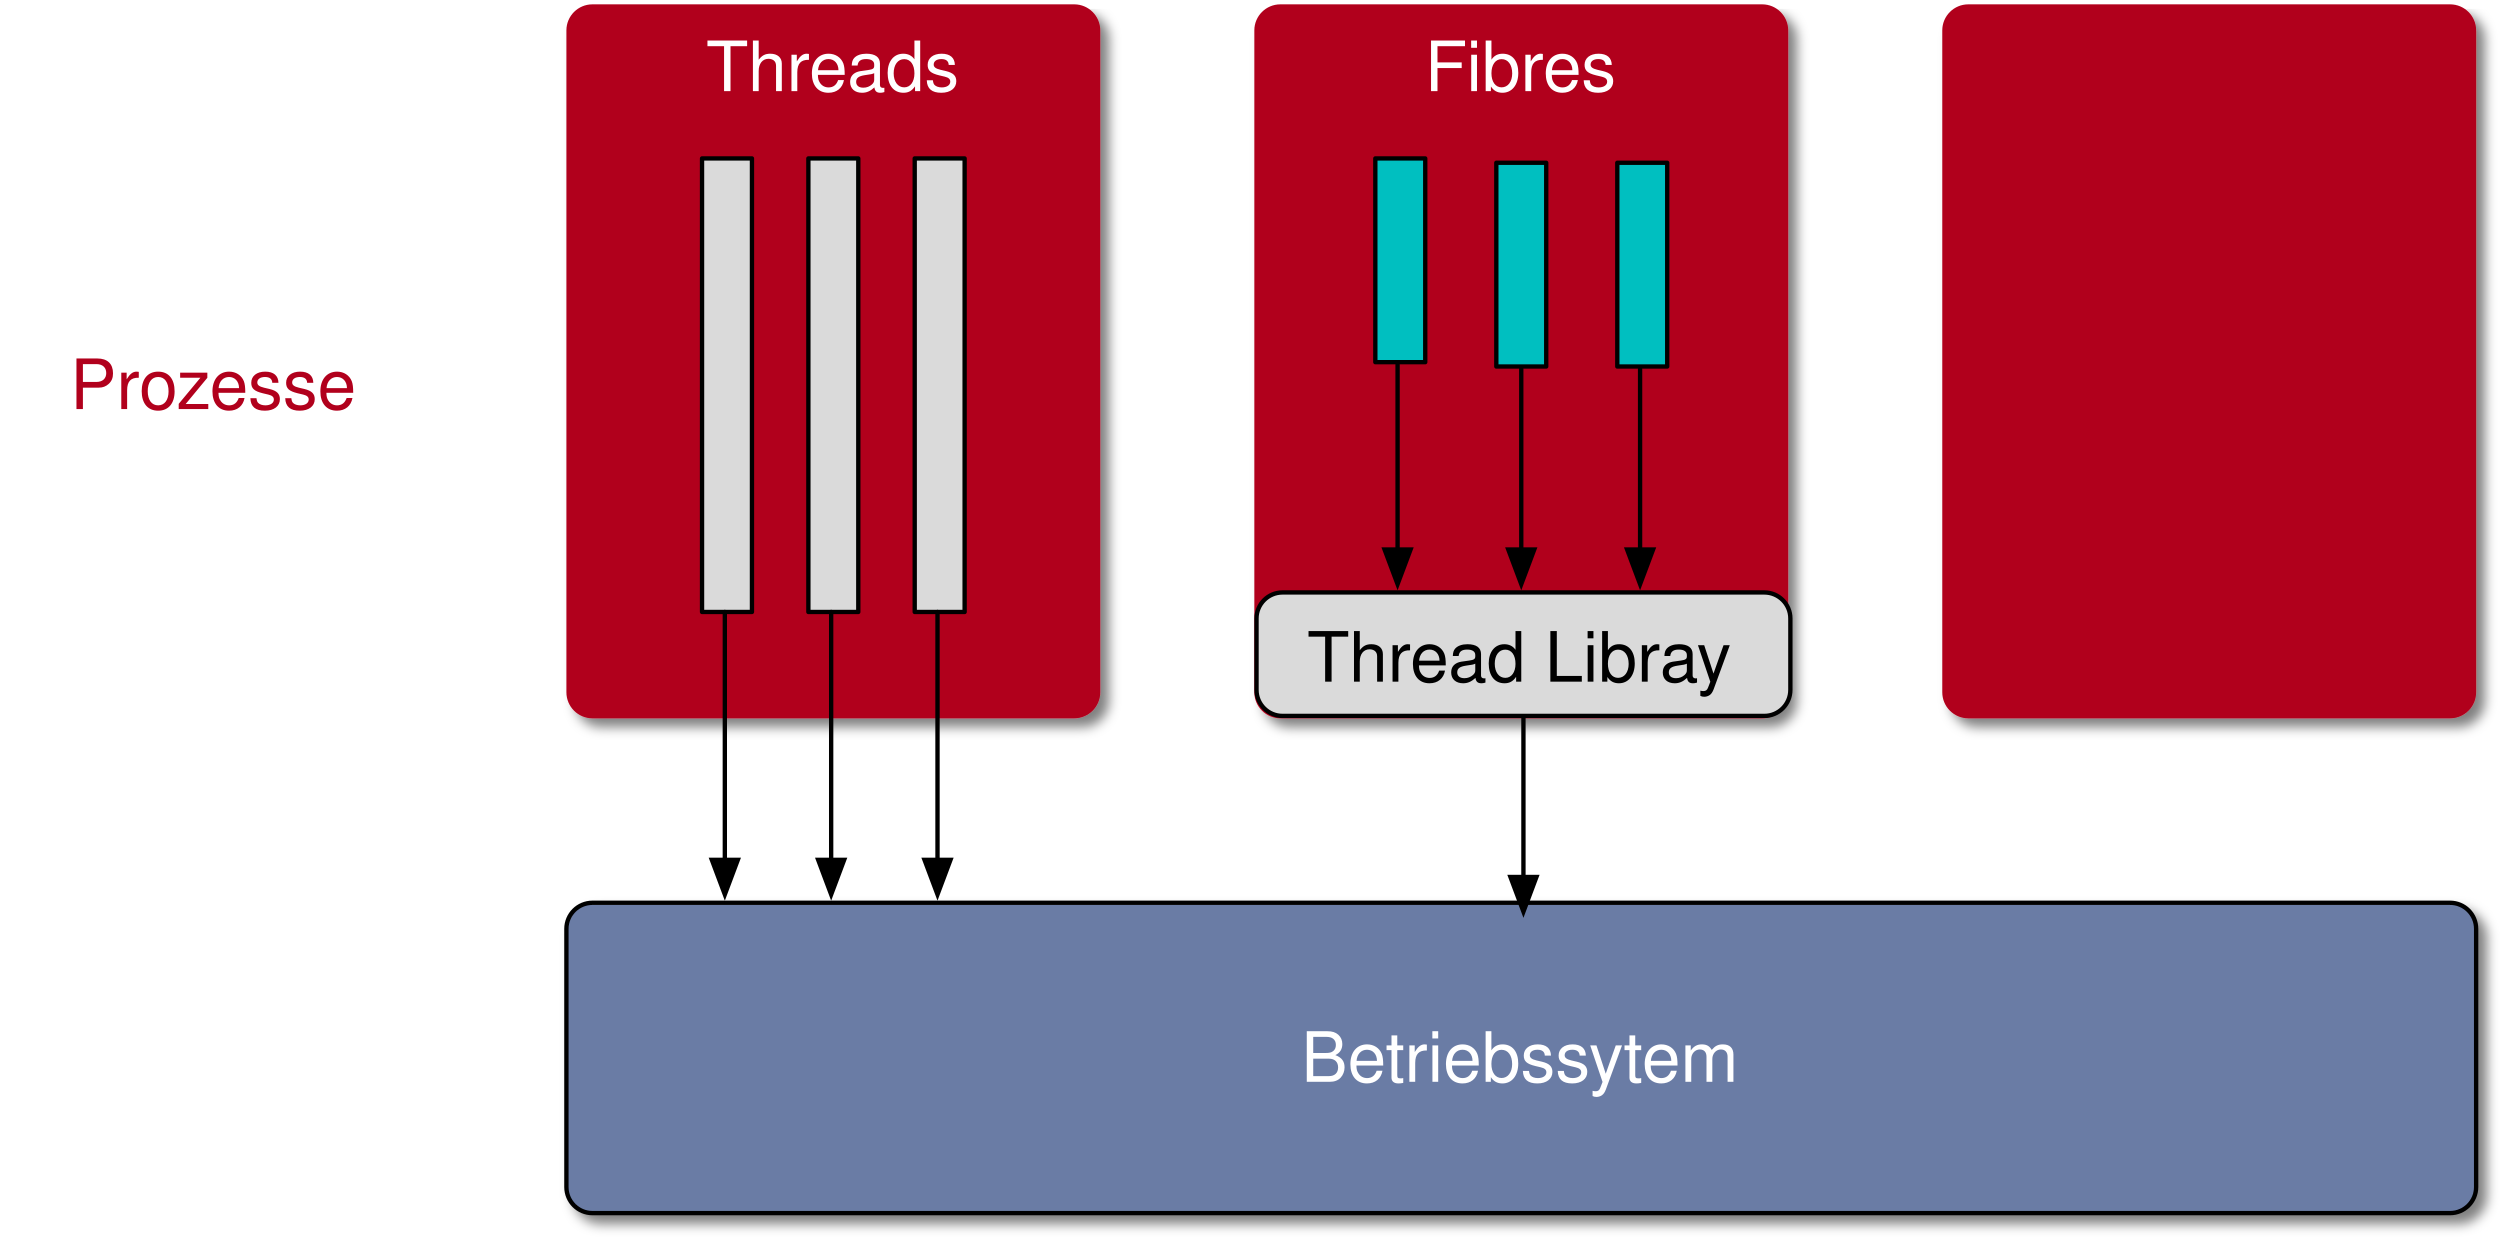
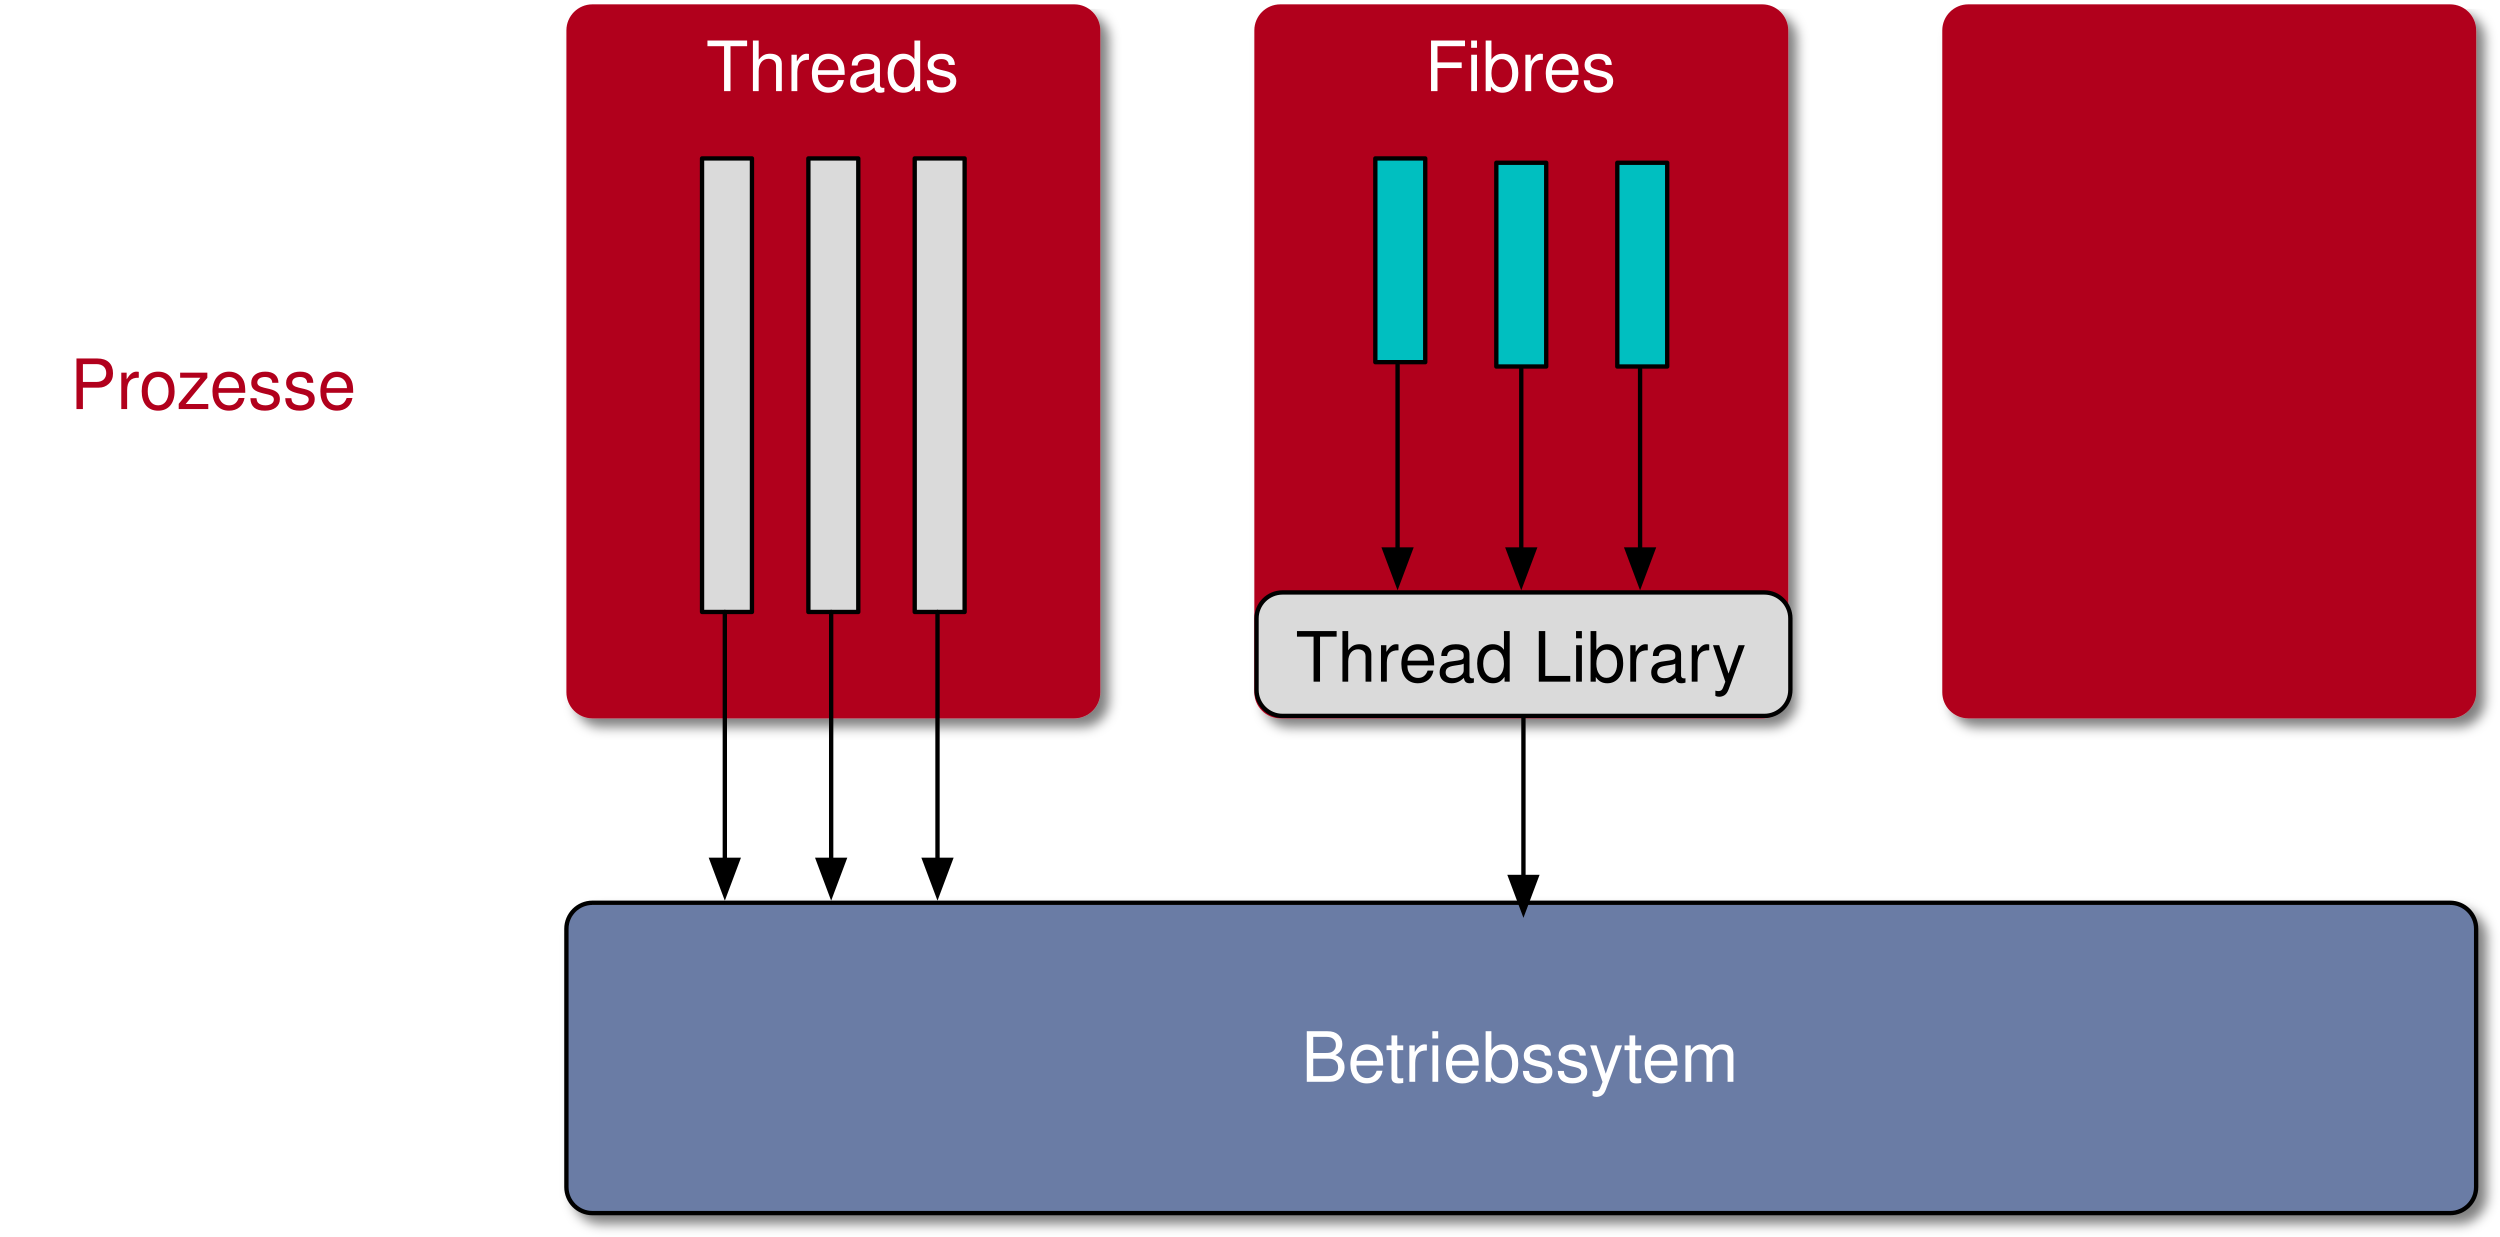
<svg xmlns="http://www.w3.org/2000/svg" version="1.1" viewBox="-36 119 576 285" width="576" height="285">
  <defs>
    <filter id="Shadow" filterUnits="userSpaceOnUse" x="-93.6" y="90.5">
      <feGaussianBlur in="SourceAlpha" result="blur" stdDeviation="1.308" />
      <feOffset in="blur" result="offset" dx="2" dy="2" />
      <feFlood flood-color="black" flood-opacity=".5" result="flood" />
      <feComposite in="flood" in2="offset" operator="in" result="color" />
      <feMerge>
        <feMergeNode in="color" />
        <feMergeNode in="SourceGraphic" />
      </feMerge>
    </filter>
    <font-face font-family="Helvetica" font-size="16" units-per-em="1000" underline-position="-75.684" underline-thickness="49.316" slope="0" x-height="522.949" cap-height="717.285" ascent="770.019" descent="-229.98" font-weight="400">
      <font-face-src>
        <font-face-name name="Helvetica" />
      </font-face-src>
    </font-face>
    <marker orient="auto" overflow="visible" markerUnits="strokeWidth" id="FilledArrow_Marker" stroke-linejoin="miter" stroke-miterlimit="10" viewBox="-1 -4 10 8" markerWidth="10" markerHeight="8" color="black">
      <g>
        <path d="M 8 0 L 0 -3 L 0 3 Z" fill="currentColor" stroke="currentColor" stroke-width="1" />
      </g>
    </marker>
  </defs>
-   <g id="threads" stroke-opacity="1" fill-opacity="1" stroke="none" fill="none" stroke-dasharray="none">
+   <g id="threads" stroke="none" stroke-dasharray="none" fill="none" stroke-opacity="1" fill-opacity="1">
    <rect fill="white" x="-36" y="119" width="576" height="285" />
    <g id="threads_Layer_1">
      <g id="Graphic_4" filter="url(#Shadow)">
        <path d="M 259 120 L 370 120 C 373.314 120 376 122.686 376 126 L 376 278.5 C 376 281.814 373.314 284.5 370 284.5 L 259 284.5 C 255.686 284.5 253 281.814 253 278.5 L 253 126 C 253 122.686 255.686 120 259 120 Z" fill="#b1001c" />
        <text transform="translate(258 125)" fill="white">
          <tspan font-family="Helvetica" font-size="16" font-weight="400" fill="white" x="34.273" y="15">Fibres</tspan>
        </text>
      </g>
      <g id="Graphic_10">
        <path d="M 259.5 255.5 L 370.5 255.5 C 373.814 255.5 376.5 258.186 376.5 261.5 L 376.5 277.948 C 376.5 281.262 373.814 283.948 370.5 283.948 L 259.5 283.948 C 256.186 283.948 253.5 281.262 253.5 277.948 L 253.5 261.5 C 253.5 258.186 256.186 255.5 259.5 255.5 Z" fill="#dadada" />
        <path d="M 259.5 255.5 L 370.5 255.5 C 373.814 255.5 376.5 258.186 376.5 261.5 L 376.5 277.948 C 376.5 281.262 373.814 283.948 370.5 283.948 L 259.5 283.948 C 256.186 283.948 253.5 281.262 253.5 277.948 L 253.5 261.5 C 253.5 258.186 256.186 255.5 259.5 255.5 Z" stroke="black" stroke-linecap="round" stroke-linejoin="round" stroke-width="1" />
      </g>
      <g id="Graphic_2" filter="url(#Shadow)">
        <path d="M 100.5 327 L 528.5 327 C 531.814 327 534.5 329.686 534.5 333 L 534.5 392.5 C 534.5 395.814 531.814 398.5 528.5 398.5 L 100.5 398.5 C 97.186 398.5 94.5 395.814 94.5 392.5 L 94.5 333 C 94.5 329.686 97.186 327 100.5 327 Z" fill="#6b7ca5" />
        <path d="M 100.5 327 L 528.5 327 C 531.814 327 534.5 329.686 534.5 333 L 534.5 392.5 C 534.5 395.814 531.814 398.5 528.5 398.5 L 100.5 398.5 C 97.186 398.5 94.5 395.814 94.5 392.5 L 94.5 333 C 94.5 329.686 97.186 327 100.5 327 Z" stroke="black" stroke-linecap="round" stroke-linejoin="round" stroke-width="1" />
        <text transform="translate(99.5 353.25)" fill="white">
          <tspan font-family="Helvetica" font-size="16" font-weight="400" fill="white" x="164.316" y="15">Betriebssytem</tspan>
        </text>
      </g>
      <g id="Graphic_3" filter="url(#Shadow)">
        <path d="M 100.5 120 L 211.5 120 C 214.814 120 217.5 122.686 217.5 126 L 217.5 278.5 C 217.5 281.814 214.814 284.5 211.5 284.5 L 100.5 284.5 C 97.186 284.5 94.5 281.814 94.5 278.5 L 94.5 126 C 94.5 122.686 97.186 120 100.5 120 Z" fill="#b1001c" />
        <text transform="translate(99.5 125)" fill="white">
          <tspan font-family="Helvetica" font-size="16" font-weight="400" fill="white" x="27.152" y="15">Threads</tspan>
        </text>
      </g>
      <g id="Graphic_5">
-         <text transform="translate(265.1406 261.052)" fill="black">
-           <tspan font-family="Helvetica" font-size="16" font-weight="400" fill="black" x="0" y="15">Thread Libray</tspan>
+         <text transform="translate(262.4766 261.052)" fill="black">
+           <tspan font-family="Helvetica" font-size="16" font-weight="400" fill="black" x="0" y="15">Thread Library</tspan>
        </text>
      </g>
      <g id="Graphic_6" filter="url(#Shadow)">
        <path d="M 417.5 120 L 528.5 120 C 531.814 120 534.5 122.686 534.5 126 L 534.5 278.5 C 534.5 281.814 531.814 284.5 528.5 284.5 L 417.5 284.5 C 414.186 284.5 411.5 281.814 411.5 278.5 L 411.5 126 C 411.5 122.686 414.186 120 417.5 120 Z" fill="#b1001c" />
      </g>
      <g id="Graphic_7">
        <rect x="125.75" y="155.5" width="11.5" height="104.5" fill="#dadada" />
        <rect x="125.75" y="155.5" width="11.5" height="104.5" stroke="black" stroke-linecap="round" stroke-linejoin="round" stroke-width="1" />
      </g>
      <g id="Graphic_8">
        <rect x="150.25" y="155.5" width="11.5" height="104.5" fill="#dadada" />
        <rect x="150.25" y="155.5" width="11.5" height="104.5" stroke="black" stroke-linecap="round" stroke-linejoin="round" stroke-width="1" />
      </g>
      <g id="Graphic_9">
        <rect x="174.75" y="155.5" width="11.5" height="104.5" fill="#dadada" />
        <rect x="174.75" y="155.5" width="11.5" height="104.5" stroke="black" stroke-linecap="round" stroke-linejoin="round" stroke-width="1" />
      </g>
      <g id="Graphic_11">
        <rect x="280.875" y="155.5" width="11.5" height="46.948" fill="#00bfc0" />
        <rect x="280.875" y="155.5" width="11.5" height="46.948" stroke="black" stroke-linecap="round" stroke-linejoin="round" stroke-width="1" />
      </g>
      <g id="Graphic_12">
        <rect x="336.625" y="156.5" width="11.5" height="46.948" fill="#00bfc0" />
        <rect x="336.625" y="156.5" width="11.5" height="46.948" stroke="black" stroke-linecap="round" stroke-linejoin="round" stroke-width="1" />
      </g>
      <g id="Graphic_13">
        <rect x="308.75" y="156.5" width="11.5" height="46.948" fill="#00bfc0" />
        <rect x="308.75" y="156.5" width="11.5" height="46.948" stroke="black" stroke-linecap="round" stroke-linejoin="round" stroke-width="1" />
      </g>
      <g id="Graphic_14">
        <text transform="translate(-19.83594 198.25)" fill="#b1001c">
          <tspan font-family="Helvetica" font-size="16" font-weight="400" fill="#b1001c" x="0" y="15">Prozesse</tspan>
        </text>
      </g>
      <g id="Line_16">
        <line x1="131" y1="260" x2="131" y2="317.1" marker-end="url(#FilledArrow_Marker)" stroke="black" stroke-linecap="round" stroke-linejoin="round" stroke-width="1" />
      </g>
      <g id="Line_17">
        <line x1="155.5" y1="260" x2="155.5" y2="317.1" marker-end="url(#FilledArrow_Marker)" stroke="black" stroke-linecap="round" stroke-linejoin="round" stroke-width="1" />
      </g>
      <g id="Line_18">
        <line x1="180" y1="260" x2="180" y2="317.1" marker-end="url(#FilledArrow_Marker)" stroke="black" stroke-linecap="round" stroke-linejoin="round" stroke-width="1" />
      </g>
      <g id="Line_19">
        <line x1="286" y1="203" x2="286" y2="245.6" marker-end="url(#FilledArrow_Marker)" stroke="black" stroke-linecap="round" stroke-linejoin="round" stroke-width="1" />
      </g>
      <g id="Line_20">
        <line x1="314.5" y1="204" x2="314.5" y2="245.6" marker-end="url(#FilledArrow_Marker)" stroke="black" stroke-linecap="round" stroke-linejoin="round" stroke-width="1" />
      </g>
      <g id="Line_21">
        <line x1="315" y1="284" x2="315" y2="321.048" marker-end="url(#FilledArrow_Marker)" stroke="black" stroke-linecap="round" stroke-linejoin="round" stroke-width="1" />
      </g>
      <g id="Line_22">
        <line x1="341.875" y1="204" x2="341.875" y2="245.6" marker-end="url(#FilledArrow_Marker)" stroke="black" stroke-linecap="round" stroke-linejoin="round" stroke-width="1" />
      </g>
    </g>
  </g>
</svg>
